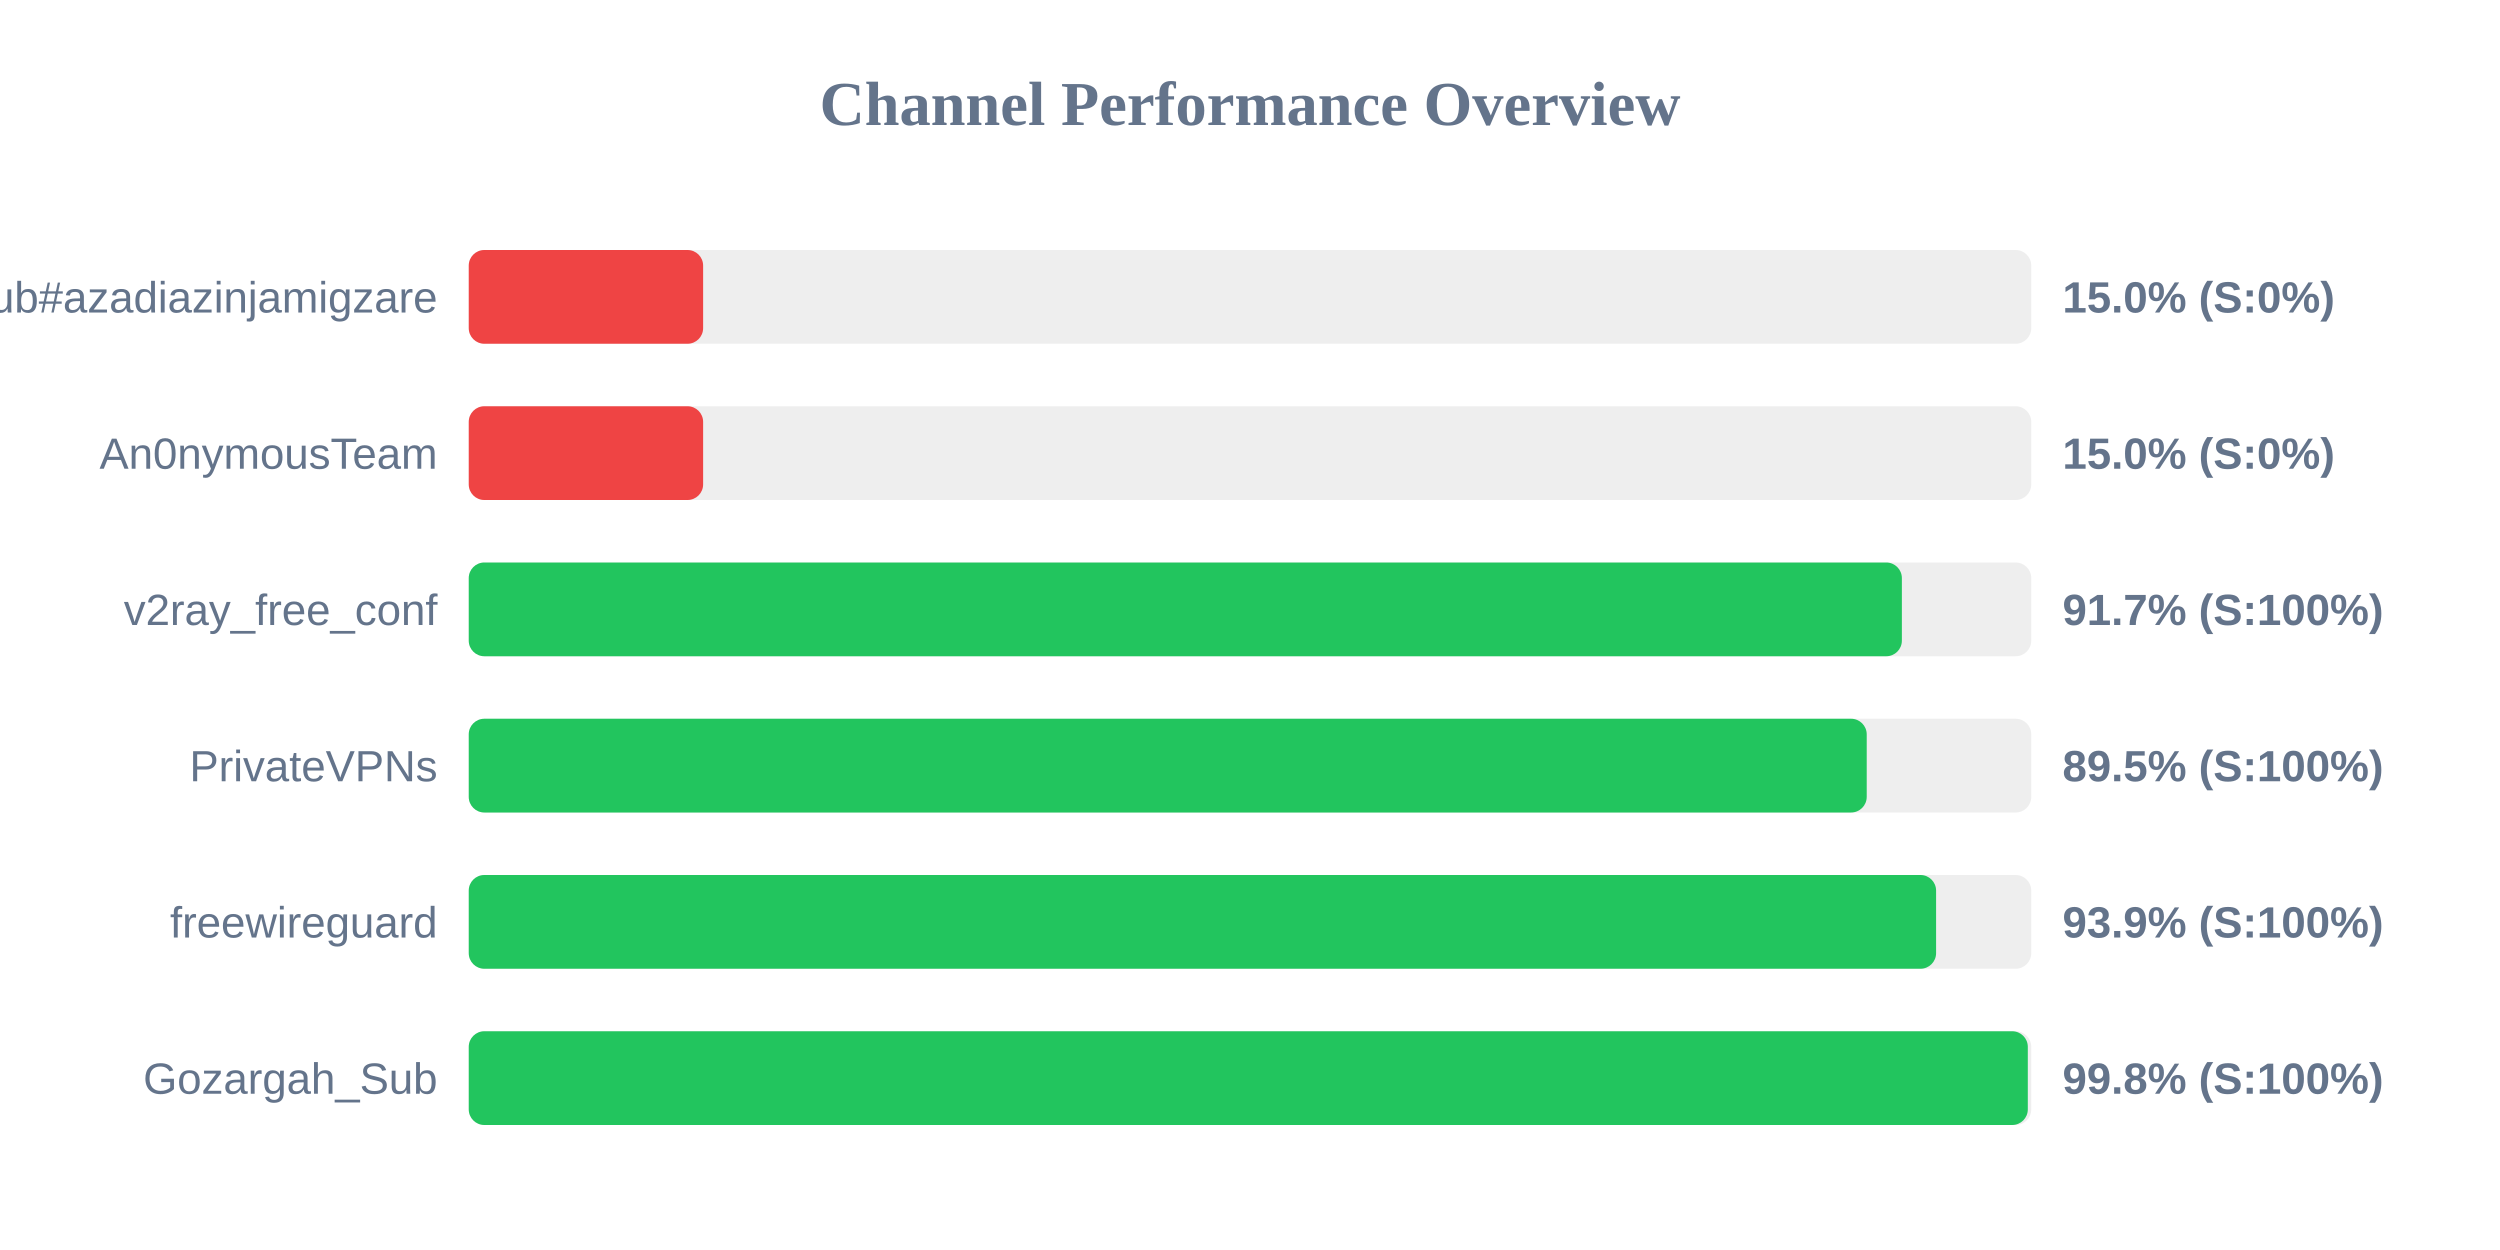
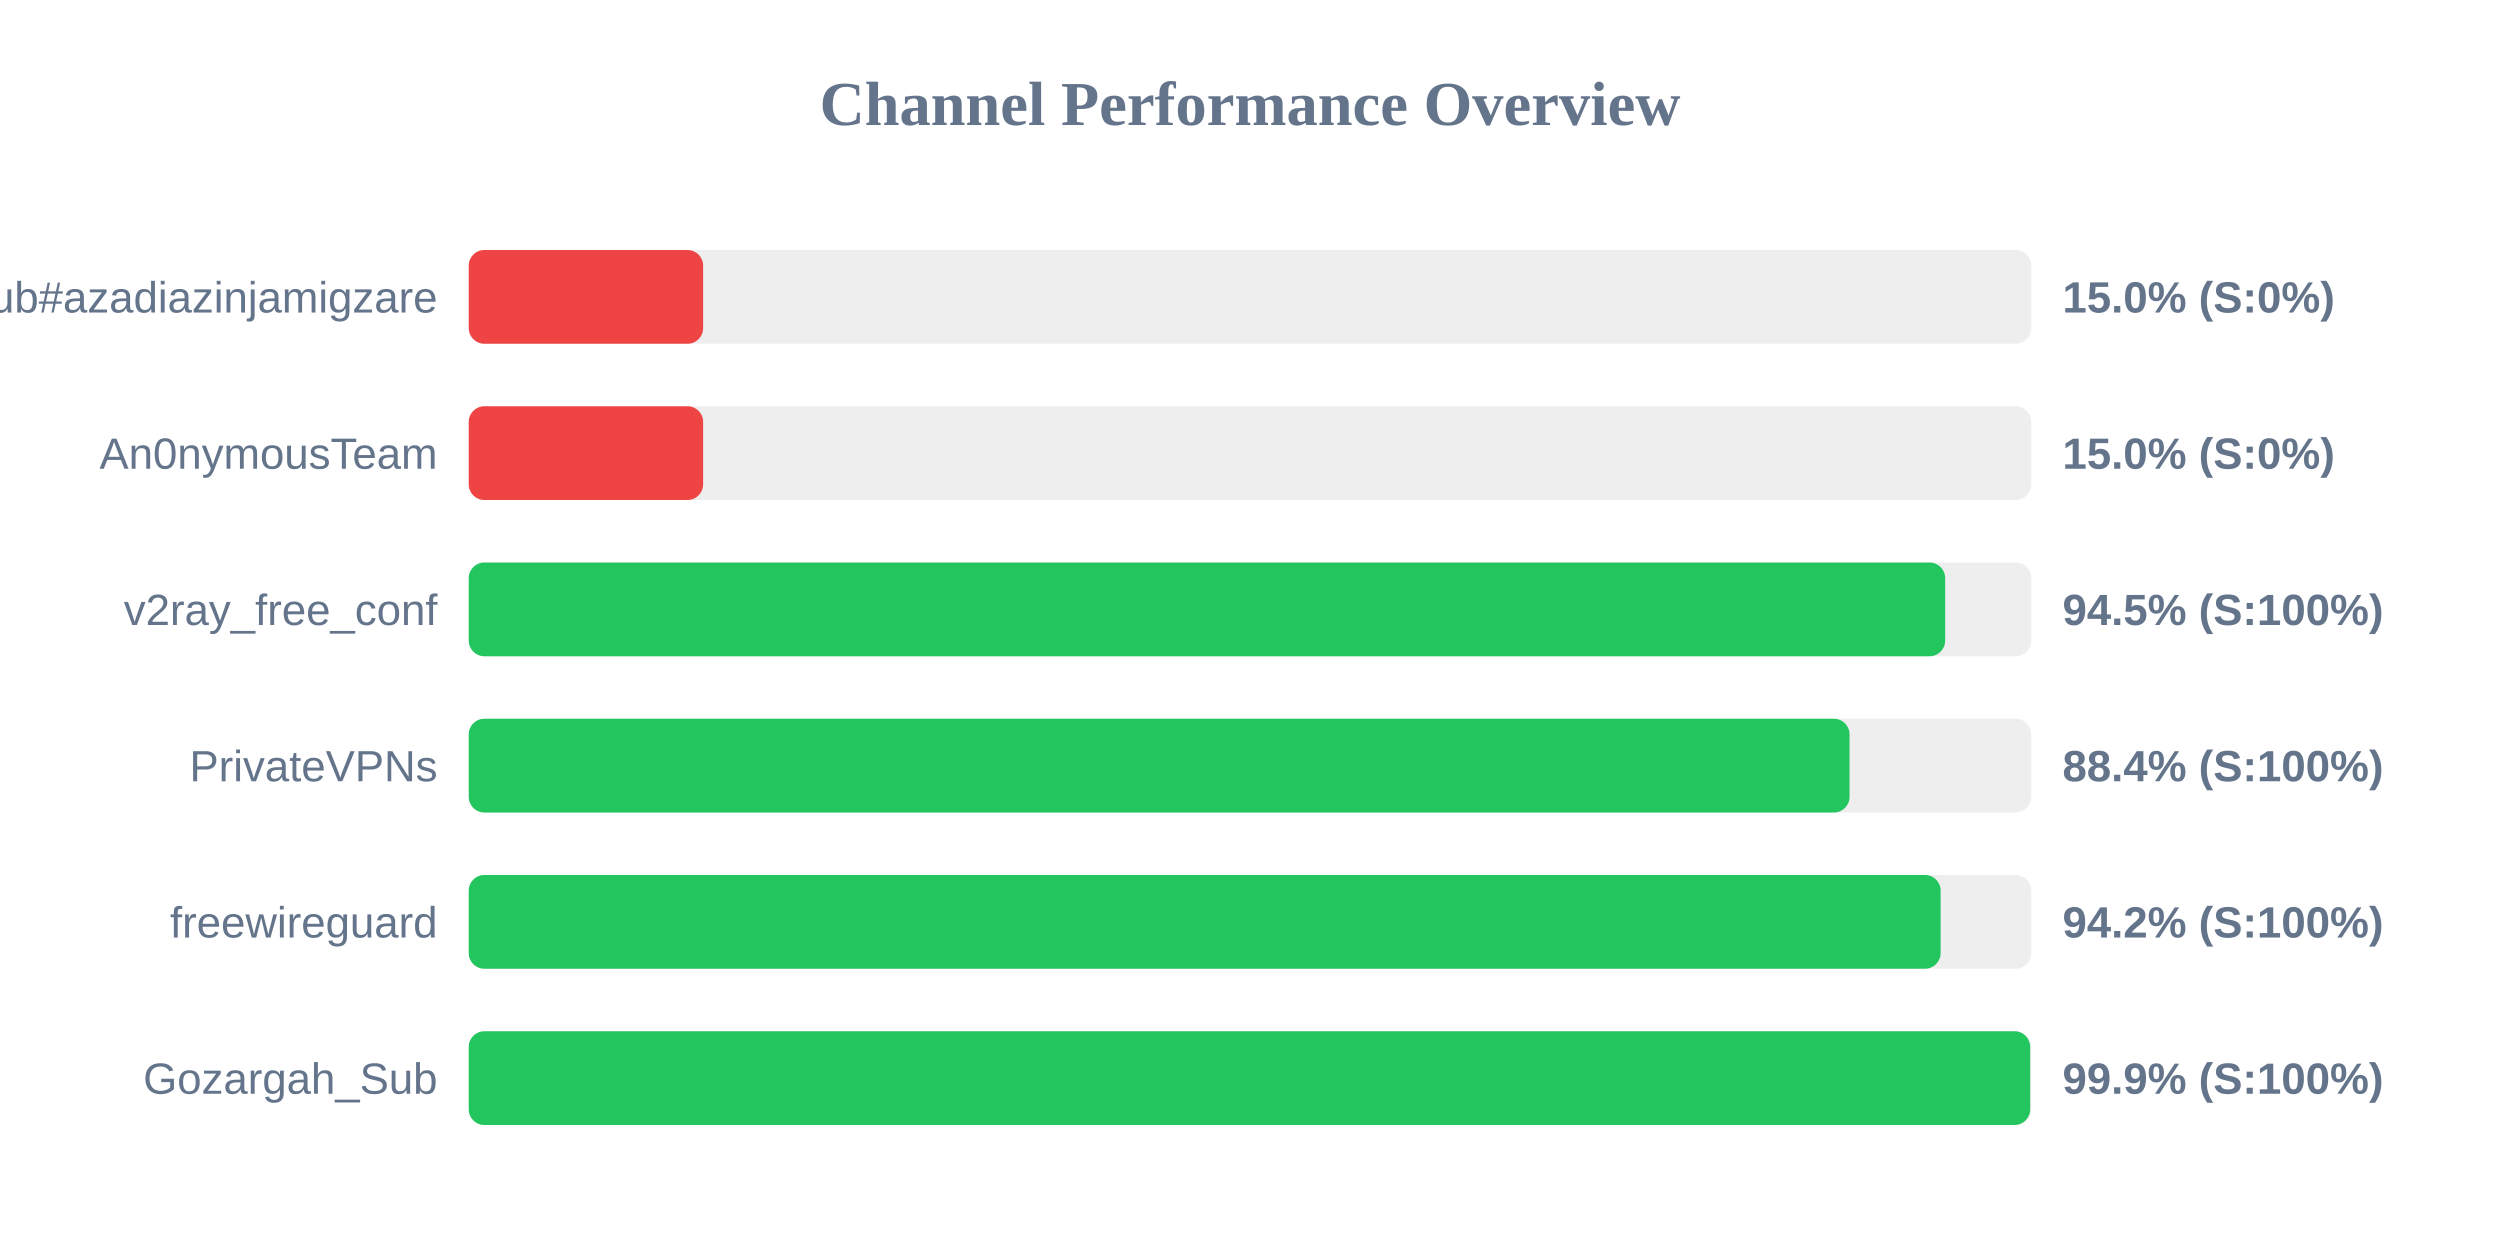
<svg xmlns="http://www.w3.org/2000/svg" width="800" height="400" version="1.1">
  <style>
        .row { font: 14px Arial; fill: #64748b; }
        .score { font: bold 14px Arial; fill: #64748b; }
    </style>
  <text x="400" y="40" text-anchor="middle" font-size="20px" font-weight="bold" fill="#64748b">Channel Performance Overview</text>
  <rect x="150" y="80" width="500" height="30" fill="#eee" rx="5" />
  <rect x="150" y="80" width="75.0" height="30" fill="#ef4444" rx="5" />
  <text x="140" y="100" text-anchor="end" class="row">Sub#azadiazinjamigzare</text>
  <text x="660" y="100" text-anchor="start" class="score">15.0% (S:0%)</text>
  <rect x="150" y="130" width="500" height="30" fill="#eee" rx="5" />
  <rect x="150" y="130" width="75.0" height="30" fill="#ef4444" rx="5" />
  <text x="140" y="150" text-anchor="end" class="row">An0nymousTeam</text>
  <text x="660" y="150" text-anchor="start" class="score">15.0% (S:0%)</text>
  <rect x="150" y="180" width="500" height="30" fill="#eee" rx="5" />
-   <rect x="150" y="180" width="458.6" height="30" fill="#22c55e" rx="5" />
+   <rect x="150" y="180" width="472.45" height="30" fill="#22c55e" rx="5" />
  <text x="140" y="200" text-anchor="end" class="row">v2ray_free_conf</text>
-   <text x="660" y="200" text-anchor="start" class="score">91.7% (S:100%)</text>
+   <text x="660" y="200" text-anchor="start" class="score">94.5% (S:100%)</text>
  <rect x="150" y="230" width="500" height="30" fill="#eee" rx="5" />
-   <rect x="150" y="230" width="447.35" height="30" fill="#22c55e" rx="5" />
+   <rect x="150" y="230" width="441.85" height="30" fill="#22c55e" rx="5" />
  <text x="140" y="250" text-anchor="end" class="row">PrivateVPNs</text>
-   <text x="660" y="250" text-anchor="start" class="score">89.5% (S:100%)</text>
+   <text x="660" y="250" text-anchor="start" class="score">88.4% (S:100%)</text>
  <rect x="150" y="280" width="500" height="30" fill="#eee" rx="5" />
-   <rect x="150" y="280" width="469.55" height="30" fill="#22c55e" rx="5" />
+   <rect x="150" y="280" width="471.0" height="30" fill="#22c55e" rx="5" />
  <text x="140" y="300" text-anchor="end" class="row">freewireguard</text>
-   <text x="660" y="300" text-anchor="start" class="score">93.9% (S:100%)</text>
+   <text x="660" y="300" text-anchor="start" class="score">94.2% (S:100%)</text>
  <rect x="150" y="330" width="500" height="30" fill="#eee" rx="5" />
-   <rect x="150" y="330" width="498.9" height="30" fill="#22c55e" rx="5" />
+   <rect x="150" y="330" width="499.65" height="30" fill="#22c55e" rx="5" />
  <text x="140" y="350" text-anchor="end" class="row">Gozargah_Sub</text>
-   <text x="660" y="350" text-anchor="start" class="score">99.8% (S:100%)</text>
+   <text x="660" y="350" text-anchor="start" class="score">99.9% (S:100%)</text>
</svg>
